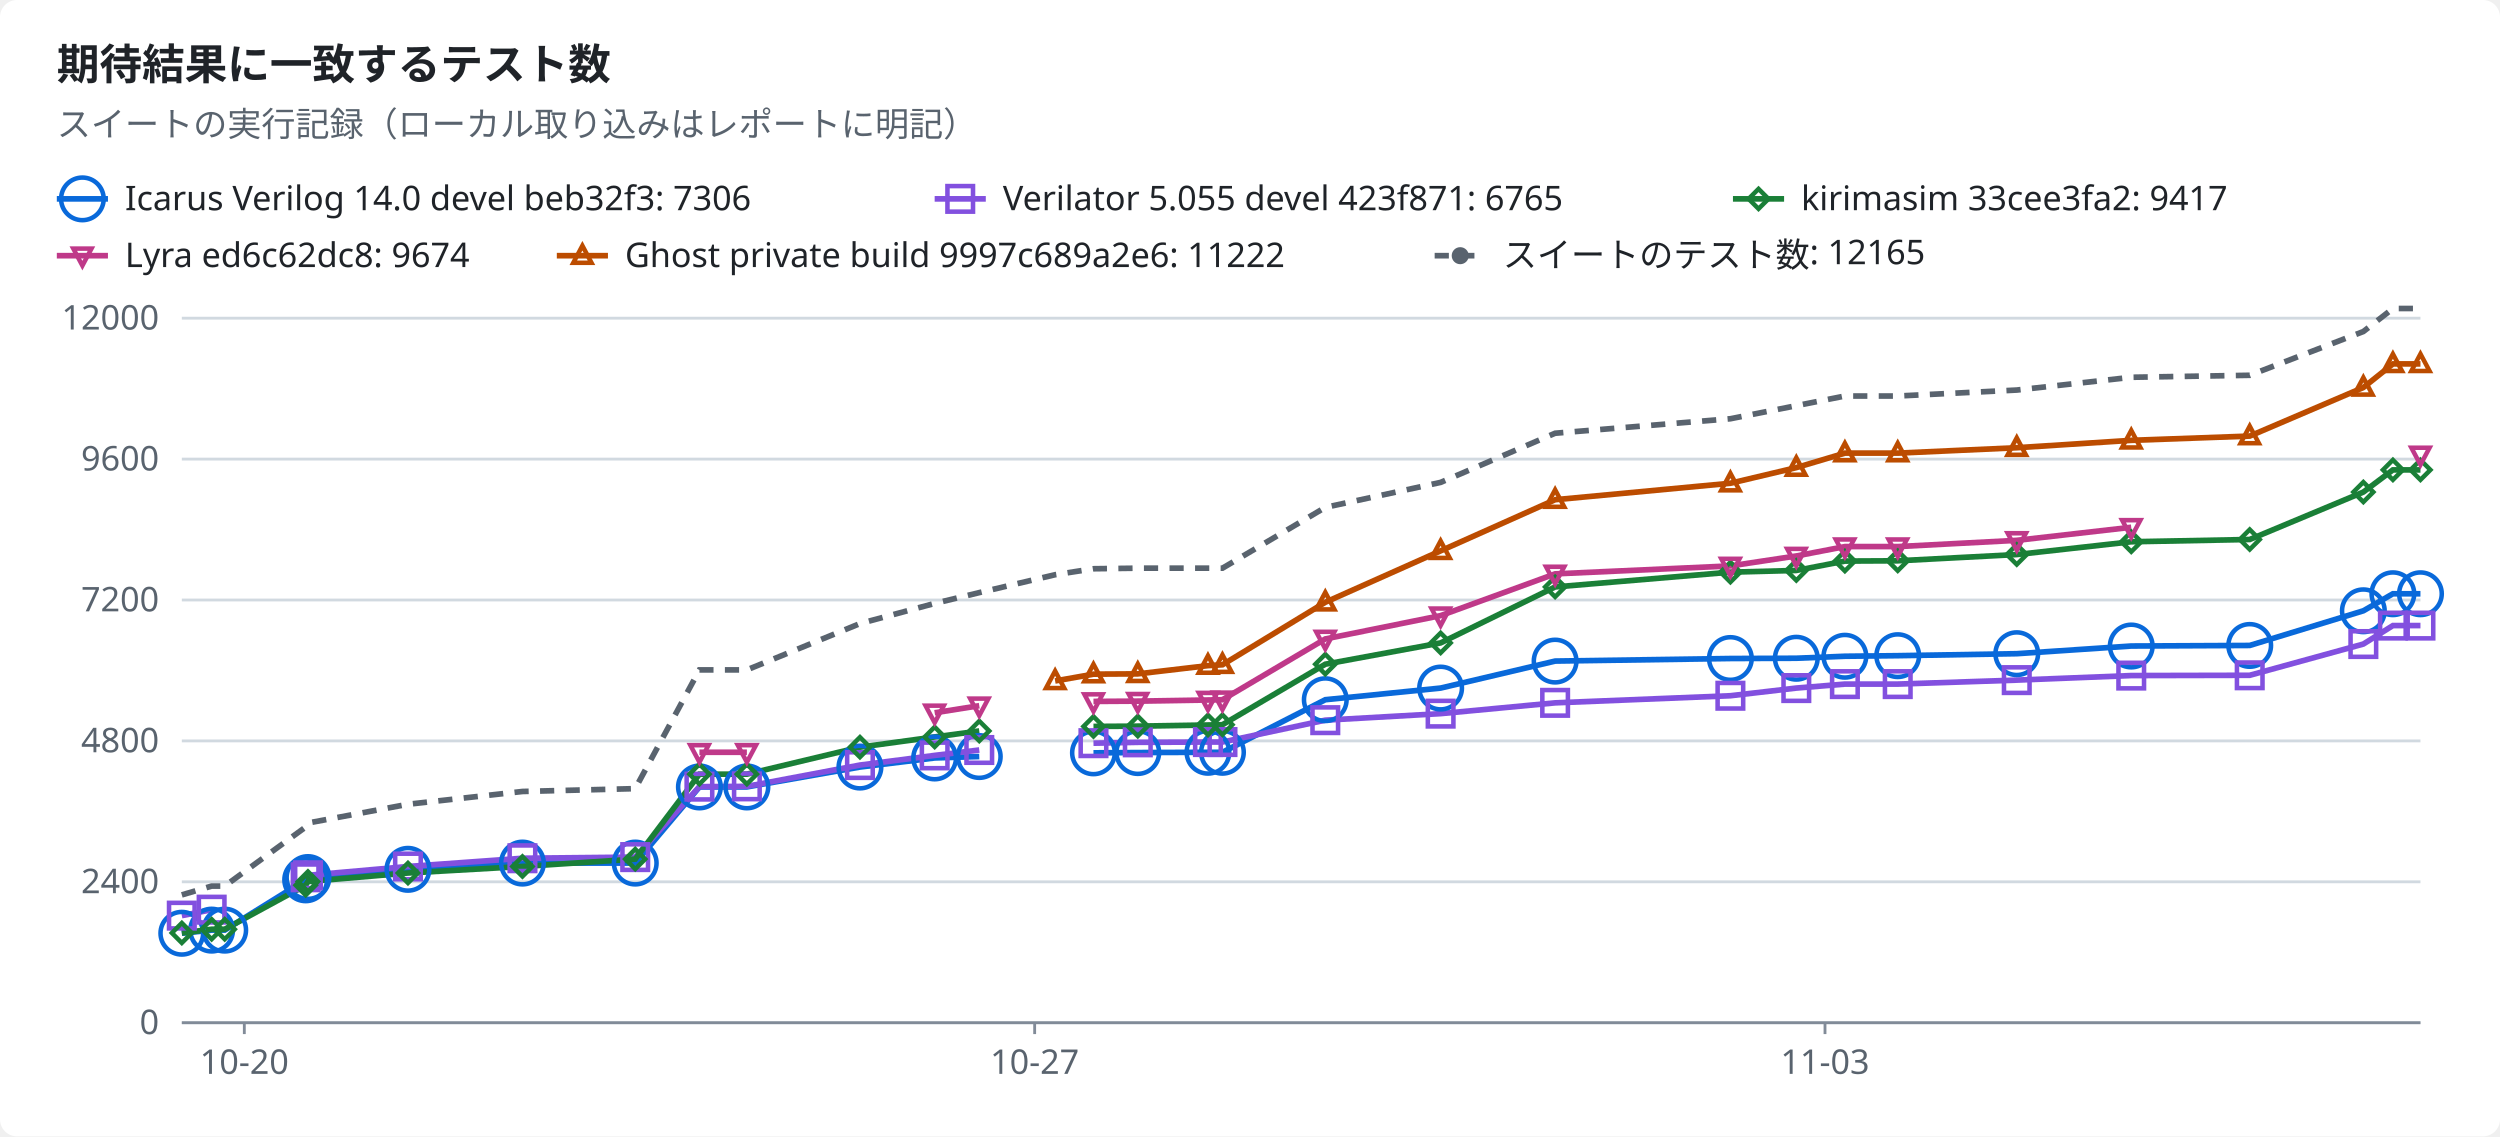
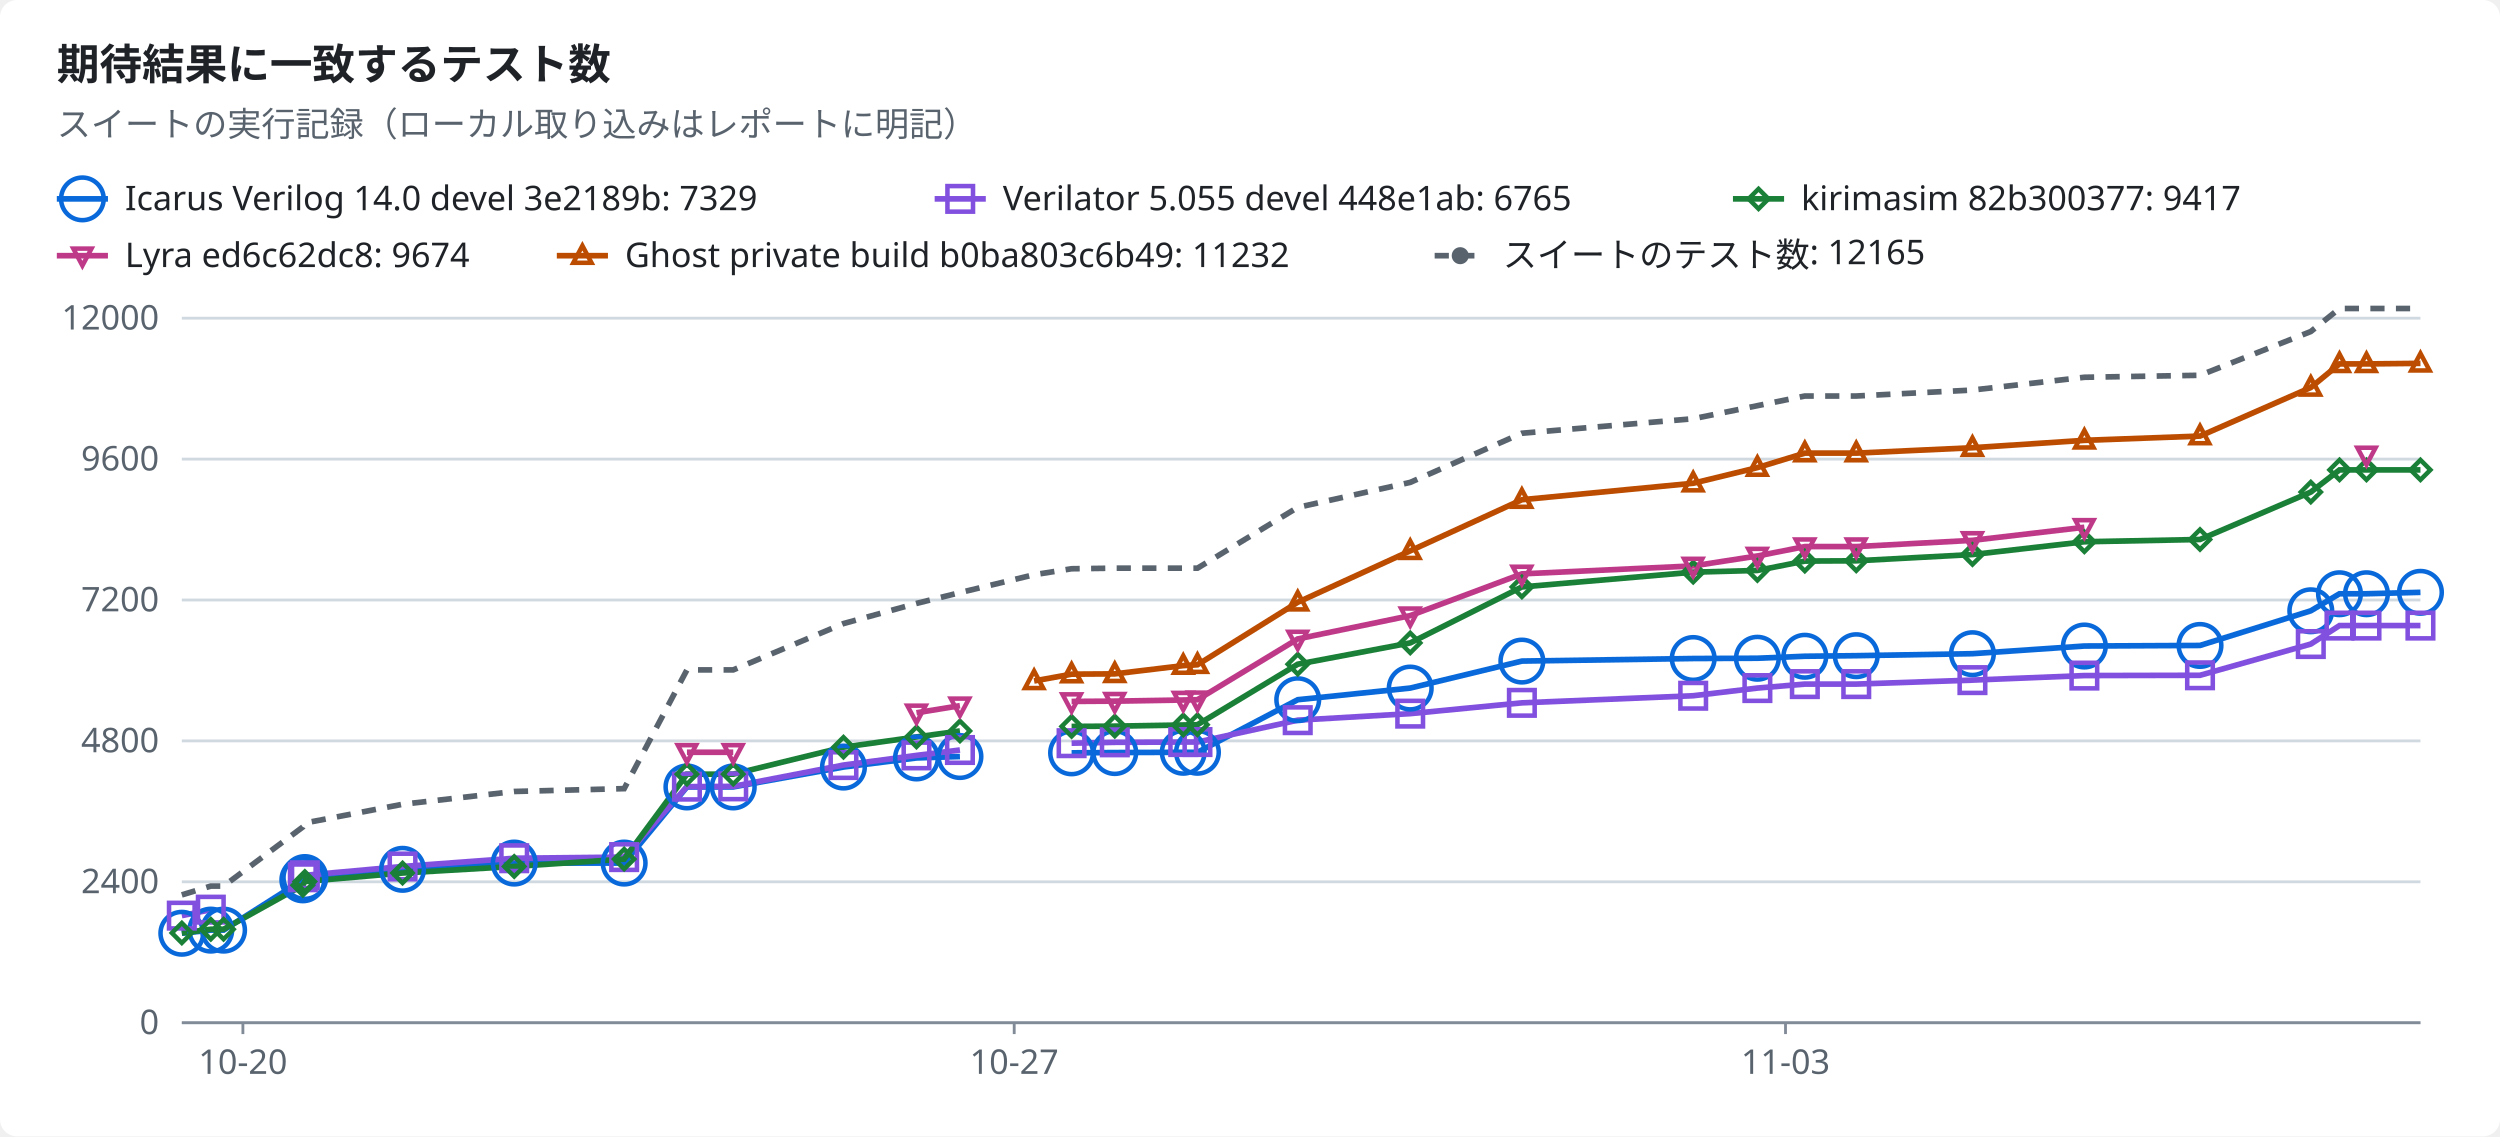
<svg xmlns="http://www.w3.org/2000/svg" width="880" height="400" viewBox="0 0 880 400" role="img">
  <style>text{font-family:-apple-system,BlinkMacSystemFont,"Segoe UI","Noto Sans",Helvetica,Arial,sans-serif;font-size:12px;fill:#1f2328;stroke:none}.bg{fill:#ffffff}.muted{fill:#59636e}.title{font-size:15px;font-weight:600}.grid{stroke:#d1d9e0;stroke-width:1}.axis{stroke:#818b98;stroke-width:1}.line{fill:none;stroke-width:2}.dashed{stroke-dasharray:5 4}.c-total{stroke:#59636e;fill:#59636e}.c-icarus{stroke:#0969da;fill:#0969da}.c-verilator{stroke:#8250df;fill:#8250df}.c-kirimasim{stroke:#1a7f37;fill:#1a7f37}.c-lyra{stroke:#bf3989;fill:#bf3989}.c-ghost{stroke:#bc4c00;fill:#bc4c00}.line{fill:none}.mk{fill:none;stroke-width:1.6}@media (prefers-color-scheme:dark){text{fill:#f0f6fc}.bg{fill:#0d1117}.muted{fill:#9198a1}.grid{stroke:#3d444d}.axis{stroke:#656c76}.c-total{stroke:#9198a1;fill:#9198a1}.c-icarus{stroke:#4493f8;fill:#4493f8}.c-verilator{stroke:#ab7df8;fill:#ab7df8}.c-kirimasim{stroke:#3fb950;fill:#3fb950}.c-lyra{stroke:#db61a2;fill:#db61a2}.c-ghost{stroke:#f0883e;fill:#f0883e}.line{fill:none}.mk{fill:none;stroke-width:1.6}}</style>
  <rect class="bg" width="880" height="400" rx="6" />
  <text x="20.0" y="28.0" class="title" text-anchor="start">期待結果に一致するテスト数</text>
  <text x="20.0" y="48.0" class="muted" text-anchor="start">スイートの実行記録（ローカル取り込みはレポートに明記）</text>
  <line class="line c-icarus" x1="20" x2="38" y1="70" y2="70" />
  <circle class="mk c-icarus" cx="29.0" cy="70.0" r="7.5" />
-   <text x="44.0" y="74.0" text-anchor="start">Icarus Verilog 14.0 devel beb32f3: 7306</text>
+   <text x="44.0" y="74.0" text-anchor="start">Icarus Verilog 14.0 devel 3e2189b: 7329</text>
  <line class="line c-verilator" x1="329" x2="347" y1="70" y2="70" />
  <rect class="mk c-verilator" x="333.5" y="65.5" width="9" height="9" />
-   <text x="353.0" y="74.0" text-anchor="start">Verilator 5.055 devel 423f871: 6765</text>
+   <text x="353.0" y="74.0" text-anchor="start">Verilator 5.055 devel 448e1ab: 6765</text>
  <line class="line c-kirimasim" x1="610" x2="628" y1="70" y2="70" />
  <polygon class="mk c-kirimasim" points="619.0,66.5 622.5,70.0 619.0,73.5 615.5,70.0" />
-   <text x="634.0" y="74.0" text-anchor="start">kirimasim 33cee3fa2: 9417</text>
+   <text x="634.0" y="74.0" text-anchor="start">kirimasim 82b300377: 9417</text>
  <line class="line c-lyra" x1="20" x2="38" y1="90" y2="90" />
  <polygon class="mk c-lyra" points="29.0,93.5 32.2,87.5 25.8,87.5" />
  <text x="44.0" y="94.0" text-anchor="start">Lyra ed6c62dc8: 9674</text>
  <line class="line c-ghost" x1="196" x2="214" y1="90" y2="90" />
  <polygon class="mk c-ghost" points="205.0,86.5 208.2,92.5 201.8,92.5" />
-   <text x="220.0" y="94.0" text-anchor="start">Ghost private build 9997c689a2e6: 11222</text>
+   <text x="220.0" y="94.0" text-anchor="start">Ghost private build b0ba803c6b49: 11232</text>
  <line class="line dashed c-total" x1="505" x2="523" y1="90" y2="90" />
  <circle class="c-total" cx="514.0" cy="90.0" r="2.5" />
  <text x="529.0" y="94.0" text-anchor="start">スイートのテスト数: 12165</text>
  <line class="grid" x1="64" x2="852" y1="360.0" y2="360.0" />
  <text x="56.0" y="364.0" class="muted" text-anchor="end">0</text>
  <line class="grid" x1="64" x2="852" y1="310.4" y2="310.4" />
  <text x="56.0" y="314.4" class="muted" text-anchor="end">2400</text>
  <line class="grid" x1="64" x2="852" y1="260.8" y2="260.8" />
  <text x="56.0" y="264.8" class="muted" text-anchor="end">4800</text>
  <line class="grid" x1="64" x2="852" y1="211.2" y2="211.2" />
  <text x="56.0" y="215.2" class="muted" text-anchor="end">7200</text>
  <line class="grid" x1="64" x2="852" y1="161.6" y2="161.6" />
  <text x="56.0" y="165.6" class="muted" text-anchor="end">9600</text>
  <line class="grid" x1="64" x2="852" y1="112.0" y2="112.0" />
  <text x="56.0" y="116.0" class="muted" text-anchor="end">12000</text>
  <line class="axis" x1="64" x2="852" y1="360" y2="360" />
-   <line class="axis" x1="86.0" x2="86.0" y1="360" y2="364" />
-   <text x="86.0" y="378.0" class="muted" text-anchor="middle">10-20</text>
-   <line class="axis" x1="364.2" x2="364.2" y1="360" y2="364" />
-   <text x="364.2" y="378.0" class="muted" text-anchor="middle">10-27</text>
-   <line class="axis" x1="642.4" x2="642.4" y1="360" y2="364" />
-   <text x="642.4" y="378.0" class="muted" text-anchor="middle">11-03</text>
-   <polyline class="line c-icarus" points="64.0,328.5 74.5,327.4 79.1,327.4 107.6,309.7 108.4,308.9 143.6,306.0 183.9,303.8 223.6,303.8 246.2,277.0 262.9,277.0 302.7,270.0 329.0,266.8 344.7,266.3" />
-   <polyline class="line c-icarus" points="384.9,265.0 400.5,264.9 425.2,264.8 430.3,264.8 466.5,246.3 507.1,242.2 547.4,232.7 609.1,231.8 632.3,231.7 649.4,231.0 668.0,230.8 709.9,230.1 750.2,227.4 791.9,227.2 831.9,215.0 842.3,209.0 852.0,209.0" />
-   <polyline class="line c-verilator" points="64.0,322.3 74.5,320.2" />
-   <polyline class="line c-verilator" points="107.6,308.8 108.4,308.1 143.6,305.0 183.9,302.1 223.6,301.7 246.2,276.9 262.9,276.8 302.7,269.3 329.0,265.9 344.7,264.0" />
-   <polyline class="line c-verilator" points="384.9,261.6 400.5,261.3 425.2,261.2 430.3,261.2 466.5,253.5 507.1,251.2 547.4,247.4 609.1,244.9 632.3,242.2 649.4,240.8 668.0,240.8 709.9,239.4 750.2,237.8 791.9,237.7 831.9,226.7 842.3,220.2 852.0,220.2" />
-   <polyline class="line c-kirimasim" points="64.0,328.4 74.5,327.1 79.1,327.1 107.6,311.6 108.4,310.3 143.6,307.3 183.9,305.0 223.6,302.4 246.2,272.5 262.9,272.5 302.7,263.0 329.0,259.4 344.7,257.3" />
-   <polyline class="line c-kirimasim" points="384.9,255.7 400.5,255.6 425.2,255.2 430.3,255.1 466.5,233.8 507.1,226.3 547.4,206.6 609.1,201.4 632.3,200.8 649.4,197.5 668.0,197.4 709.9,195.2 750.2,190.7 791.9,189.9 831.9,173.2 842.3,165.4 852.0,165.4" />
-   <polyline class="line c-lyra" points="246.2,264.8 262.9,264.8" />
-   <polyline class="line c-lyra" points="329.0,250.9 344.7,248.4" />
-   <polyline class="line c-lyra" points="384.9,246.9 400.5,246.8 425.2,246.4 430.3,246.3 466.5,224.9 507.1,216.7 547.4,202.0 609.1,199.2 632.3,195.7 649.4,192.4 668.0,192.4 709.9,190.2 750.2,185.6" />
-   <polyline class="line c-ghost" points="371.4,239.7 384.9,237.3 400.5,237.2 425.2,234.3 430.3,234.0 466.5,212.0 507.1,193.9 547.4,175.9 609.1,170.1 632.3,164.6 649.4,159.5 668.0,159.5 709.9,157.6 750.2,155.0 791.9,153.5 831.9,136.4 842.3,128.1 852.0,128.1" />
-   <polyline class="line dashed c-total" points="64.0,315.0 74.5,311.9 79.1,311.9 107.6,291.1 108.4,289.7 143.6,283.1 183.9,278.6 223.6,277.6 246.2,235.8 262.9,235.8 302.7,219.5 329.0,212.4 344.7,208.6 371.4,202.3 384.9,200.2 400.5,200.0 425.2,200.0 430.3,200.0 466.5,178.6 507.1,169.8 547.4,152.5 609.1,147.4 632.3,142.8 649.4,139.4 668.0,139.4 709.9,137.3 750.2,132.8 791.9,132.1 831.9,116.7 842.3,108.6 852.0,108.6" />
+   <line class="axis" x1="85.5" x2="85.5" y1="360" y2="364" />
+   <text x="85.5" y="378.0" class="muted" text-anchor="middle">10-20</text>
+   <line class="axis" x1="357.0" x2="357.0" y1="360" y2="364" />
+   <text x="357.0" y="378.0" class="muted" text-anchor="middle">10-27</text>
+   <line class="axis" x1="628.5" x2="628.5" y1="360" y2="364" />
+   <text x="628.5" y="378.0" class="muted" text-anchor="middle">11-03</text>
+   <polyline class="line c-icarus" points="64.0,328.5 74.2,327.4 78.7,327.4 106.6,309.7 107.3,308.9 141.7,306.0 181.0,303.8 219.7,303.8 241.8,277.0 258.1,277.0 296.9,270.0 322.6,266.8 337.9,266.3" />
+   <polyline class="line c-icarus" points="377.2,265.0 392.4,264.9 416.5,264.8 421.5,264.8 456.8,246.3 496.4,242.2 535.7,232.7 596.0,231.8 618.6,231.7 635.3,231.0 653.4,230.8 694.3,230.1 733.7,227.4 774.4,227.2 813.4,215.0 823.5,209.0 833.0,209.0 852.0,208.5" />
+   <polyline class="line c-verilator" points="64.0,322.3 74.2,320.2" />
+   <polyline class="line c-verilator" points="106.6,308.8 107.3,308.1 141.7,305.0 181.0,302.1 219.7,301.7 241.8,276.9 258.1,276.8 296.9,269.3 322.6,265.9 337.9,264.0" />
+   <polyline class="line c-verilator" points="377.2,261.6 392.4,261.3 416.5,261.2 421.5,261.2 456.8,253.5 496.4,251.2 535.7,247.4 596.0,244.9 618.6,242.2 635.3,240.8 653.4,240.8 694.3,239.4 733.7,237.8 774.4,237.7 813.4,226.7 823.5,220.2 833.0,220.2 852.0,220.2" />
+   <polyline class="line c-kirimasim" points="64.0,328.4 74.2,327.1 78.7,327.1 106.6,311.6 107.3,310.3 141.7,307.3 181.0,305.0 219.7,302.4 241.8,272.5 258.1,272.5 296.9,263.0 322.6,259.4 337.9,257.3" />
+   <polyline class="line c-kirimasim" points="377.2,255.7 392.4,255.6 416.5,255.2 421.5,255.1 456.8,233.8 496.4,226.3 535.7,206.6 596.0,201.4 618.6,200.8 635.3,197.5 653.4,197.4 694.3,195.2 733.7,190.7 774.4,189.9 813.4,173.2 823.5,165.4 833.0,165.4 852.0,165.4" />
+   <polyline class="line c-lyra" points="241.8,264.8 258.1,264.8" />
+   <polyline class="line c-lyra" points="322.6,250.9 337.9,248.4" />
+   <polyline class="line c-lyra" points="377.2,246.9 392.4,246.8 416.5,246.4 421.5,246.3 456.8,224.9 496.4,216.7 535.7,202.0 596.0,199.2 618.6,195.7 635.3,192.4 653.4,192.4 694.3,190.2 733.7,185.6" />
+   <polyline class="line c-ghost" points="364.0,239.7 377.2,237.3 392.4,237.2 416.5,234.3 421.5,234.0 456.8,212.0 496.4,193.9 535.7,175.9 596.0,170.1 618.6,164.6 635.3,159.5 653.4,159.5 694.3,157.6 733.7,155.0 774.4,153.5 813.4,136.4 823.5,128.1 833.0,128.1 852.0,127.9" />
+   <polyline class="line dashed c-total" points="64.0,315.0 74.2,311.9 78.7,311.9 106.6,291.1 107.3,289.7 141.7,283.1 181.0,278.6 219.7,277.6 241.8,235.8 258.1,235.8 296.9,219.5 322.6,212.4 337.9,208.6 364.0,202.3 377.2,200.2 392.4,200.0 416.5,200.0 421.5,200.0 456.8,178.6 496.4,169.8 535.7,152.5 596.0,147.4 618.6,142.8 635.3,139.4 653.4,139.4 694.3,137.3 733.7,132.8 774.4,132.1 813.4,116.7 823.5,108.6 833.0,108.6 852.0,108.6" />
  <circle class="mk c-icarus" cx="64.0" cy="328.5" r="7.5" />
-   <circle class="mk c-icarus" cx="74.5" cy="327.4" r="7.5" />
-   <circle class="mk c-icarus" cx="79.1" cy="327.4" r="7.5" />
-   <circle class="mk c-icarus" cx="107.6" cy="309.7" r="7.5" />
-   <circle class="mk c-icarus" cx="108.4" cy="308.9" r="7.5" />
-   <circle class="mk c-icarus" cx="143.6" cy="306.0" r="7.5" />
-   <circle class="mk c-icarus" cx="183.9" cy="303.8" r="7.5" />
-   <circle class="mk c-icarus" cx="223.6" cy="303.8" r="7.5" />
-   <circle class="mk c-icarus" cx="246.2" cy="277.0" r="7.5" />
-   <circle class="mk c-icarus" cx="262.9" cy="277.0" r="7.5" />
-   <circle class="mk c-icarus" cx="302.7" cy="270.0" r="7.5" />
-   <circle class="mk c-icarus" cx="329.0" cy="266.8" r="7.5" />
-   <circle class="mk c-icarus" cx="344.7" cy="266.3" r="7.5" />
-   <circle class="mk c-icarus" cx="384.9" cy="265.0" r="7.5" />
-   <circle class="mk c-icarus" cx="400.5" cy="264.9" r="7.5" />
-   <circle class="mk c-icarus" cx="425.2" cy="264.8" r="7.5" />
-   <circle class="mk c-icarus" cx="430.3" cy="264.8" r="7.5" />
-   <circle class="mk c-icarus" cx="466.5" cy="246.3" r="7.5" />
-   <circle class="mk c-icarus" cx="507.1" cy="242.2" r="7.5" />
-   <circle class="mk c-icarus" cx="547.4" cy="232.7" r="7.5" />
-   <circle class="mk c-icarus" cx="609.1" cy="231.8" r="7.5" />
-   <circle class="mk c-icarus" cx="632.3" cy="231.7" r="7.5" />
-   <circle class="mk c-icarus" cx="649.4" cy="231.0" r="7.5" />
-   <circle class="mk c-icarus" cx="668.0" cy="230.8" r="7.5" />
-   <circle class="mk c-icarus" cx="709.9" cy="230.1" r="7.5" />
-   <circle class="mk c-icarus" cx="750.2" cy="227.4" r="7.5" />
-   <circle class="mk c-icarus" cx="791.9" cy="227.2" r="7.5" />
-   <circle class="mk c-icarus" cx="831.9" cy="215.0" r="7.5" />
-   <circle class="mk c-icarus" cx="842.3" cy="209.0" r="7.5" />
-   <circle class="mk c-icarus" cx="852.0" cy="209.0" r="7.5" />
+   <circle class="mk c-icarus" cx="74.2" cy="327.4" r="7.5" />
+   <circle class="mk c-icarus" cx="78.7" cy="327.4" r="7.5" />
+   <circle class="mk c-icarus" cx="106.6" cy="309.7" r="7.5" />
+   <circle class="mk c-icarus" cx="107.3" cy="308.9" r="7.5" />
+   <circle class="mk c-icarus" cx="141.7" cy="306.0" r="7.5" />
+   <circle class="mk c-icarus" cx="181.0" cy="303.8" r="7.5" />
+   <circle class="mk c-icarus" cx="219.7" cy="303.8" r="7.5" />
+   <circle class="mk c-icarus" cx="241.8" cy="277.0" r="7.5" />
+   <circle class="mk c-icarus" cx="258.1" cy="277.0" r="7.5" />
+   <circle class="mk c-icarus" cx="296.9" cy="270.0" r="7.5" />
+   <circle class="mk c-icarus" cx="322.6" cy="266.8" r="7.5" />
+   <circle class="mk c-icarus" cx="337.9" cy="266.3" r="7.5" />
+   <circle class="mk c-icarus" cx="377.2" cy="265.0" r="7.5" />
+   <circle class="mk c-icarus" cx="392.4" cy="264.9" r="7.5" />
+   <circle class="mk c-icarus" cx="416.5" cy="264.8" r="7.5" />
+   <circle class="mk c-icarus" cx="421.5" cy="264.8" r="7.5" />
+   <circle class="mk c-icarus" cx="456.8" cy="246.3" r="7.5" />
+   <circle class="mk c-icarus" cx="496.4" cy="242.2" r="7.5" />
+   <circle class="mk c-icarus" cx="535.7" cy="232.7" r="7.5" />
+   <circle class="mk c-icarus" cx="596.0" cy="231.8" r="7.5" />
+   <circle class="mk c-icarus" cx="618.6" cy="231.7" r="7.5" />
+   <circle class="mk c-icarus" cx="635.3" cy="231.0" r="7.5" />
+   <circle class="mk c-icarus" cx="653.4" cy="230.8" r="7.5" />
+   <circle class="mk c-icarus" cx="694.3" cy="230.1" r="7.5" />
+   <circle class="mk c-icarus" cx="733.7" cy="227.4" r="7.5" />
+   <circle class="mk c-icarus" cx="774.4" cy="227.2" r="7.5" />
+   <circle class="mk c-icarus" cx="813.4" cy="215.0" r="7.5" />
+   <circle class="mk c-icarus" cx="823.5" cy="209.0" r="7.5" />
+   <circle class="mk c-icarus" cx="833.0" cy="209.0" r="7.5" />
+   <circle class="mk c-icarus" cx="852.0" cy="208.5" r="7.5" />
  <rect class="mk c-verilator" x="59.5" y="317.8" width="9" height="9" />
-   <rect class="mk c-verilator" x="70.0" y="315.7" width="9" height="9" />
-   <rect class="mk c-verilator" x="103.1" y="304.3" width="9" height="9" />
-   <rect class="mk c-verilator" x="103.9" y="303.6" width="9" height="9" />
-   <rect class="mk c-verilator" x="139.1" y="300.5" width="9" height="9" />
-   <rect class="mk c-verilator" x="179.4" y="297.6" width="9" height="9" />
-   <rect class="mk c-verilator" x="219.1" y="297.2" width="9" height="9" />
-   <rect class="mk c-verilator" x="241.7" y="272.4" width="9" height="9" />
-   <rect class="mk c-verilator" x="258.4" y="272.3" width="9" height="9" />
-   <rect class="mk c-verilator" x="298.2" y="264.8" width="9" height="9" />
-   <rect class="mk c-verilator" x="324.5" y="261.4" width="9" height="9" />
-   <rect class="mk c-verilator" x="340.2" y="259.5" width="9" height="9" />
-   <rect class="mk c-verilator" x="380.4" y="257.1" width="9" height="9" />
-   <rect class="mk c-verilator" x="396.0" y="256.8" width="9" height="9" />
-   <rect class="mk c-verilator" x="420.7" y="256.7" width="9" height="9" />
-   <rect class="mk c-verilator" x="425.8" y="256.7" width="9" height="9" />
-   <rect class="mk c-verilator" x="462.0" y="249.0" width="9" height="9" />
-   <rect class="mk c-verilator" x="502.6" y="246.7" width="9" height="9" />
-   <rect class="mk c-verilator" x="542.9" y="242.9" width="9" height="9" />
-   <rect class="mk c-verilator" x="604.6" y="240.4" width="9" height="9" />
-   <rect class="mk c-verilator" x="627.8" y="237.7" width="9" height="9" />
-   <rect class="mk c-verilator" x="644.9" y="236.3" width="9" height="9" />
-   <rect class="mk c-verilator" x="663.5" y="236.3" width="9" height="9" />
-   <rect class="mk c-verilator" x="705.4" y="234.9" width="9" height="9" />
-   <rect class="mk c-verilator" x="745.7" y="233.3" width="9" height="9" />
-   <rect class="mk c-verilator" x="787.4" y="233.2" width="9" height="9" />
-   <rect class="mk c-verilator" x="827.4" y="222.2" width="9" height="9" />
-   <rect class="mk c-verilator" x="837.8" y="215.7" width="9" height="9" />
+   <rect class="mk c-verilator" x="69.7" y="315.7" width="9" height="9" />
+   <rect class="mk c-verilator" x="102.1" y="304.3" width="9" height="9" />
+   <rect class="mk c-verilator" x="102.8" y="303.6" width="9" height="9" />
+   <rect class="mk c-verilator" x="137.2" y="300.5" width="9" height="9" />
+   <rect class="mk c-verilator" x="176.5" y="297.6" width="9" height="9" />
+   <rect class="mk c-verilator" x="215.2" y="297.2" width="9" height="9" />
+   <rect class="mk c-verilator" x="237.3" y="272.4" width="9" height="9" />
+   <rect class="mk c-verilator" x="253.6" y="272.3" width="9" height="9" />
+   <rect class="mk c-verilator" x="292.4" y="264.8" width="9" height="9" />
+   <rect class="mk c-verilator" x="318.1" y="261.4" width="9" height="9" />
+   <rect class="mk c-verilator" x="333.4" y="259.5" width="9" height="9" />
+   <rect class="mk c-verilator" x="372.7" y="257.1" width="9" height="9" />
+   <rect class="mk c-verilator" x="387.9" y="256.8" width="9" height="9" />
+   <rect class="mk c-verilator" x="412.0" y="256.7" width="9" height="9" />
+   <rect class="mk c-verilator" x="417.0" y="256.7" width="9" height="9" />
+   <rect class="mk c-verilator" x="452.3" y="249.0" width="9" height="9" />
+   <rect class="mk c-verilator" x="491.9" y="246.7" width="9" height="9" />
+   <rect class="mk c-verilator" x="531.2" y="242.9" width="9" height="9" />
+   <rect class="mk c-verilator" x="591.5" y="240.4" width="9" height="9" />
+   <rect class="mk c-verilator" x="614.1" y="237.7" width="9" height="9" />
+   <rect class="mk c-verilator" x="630.8" y="236.3" width="9" height="9" />
+   <rect class="mk c-verilator" x="648.9" y="236.3" width="9" height="9" />
+   <rect class="mk c-verilator" x="689.8" y="234.9" width="9" height="9" />
+   <rect class="mk c-verilator" x="729.2" y="233.3" width="9" height="9" />
+   <rect class="mk c-verilator" x="769.9" y="233.2" width="9" height="9" />
+   <rect class="mk c-verilator" x="808.9" y="222.2" width="9" height="9" />
+   <rect class="mk c-verilator" x="819.0" y="215.7" width="9" height="9" />
+   <rect class="mk c-verilator" x="828.5" y="215.7" width="9" height="9" />
  <rect class="mk c-verilator" x="847.5" y="215.7" width="9" height="9" />
  <polygon class="mk c-kirimasim" points="64.0,324.9 67.5,328.4 64.0,331.9 60.5,328.4" />
-   <polygon class="mk c-kirimasim" points="74.5,323.6 78.0,327.1 74.5,330.6 71.0,327.1" />
-   <polygon class="mk c-kirimasim" points="79.1,323.6 82.6,327.1 79.1,330.6 75.6,327.1" />
-   <polygon class="mk c-kirimasim" points="107.6,308.1 111.1,311.6 107.6,315.1 104.1,311.6" />
-   <polygon class="mk c-kirimasim" points="108.4,306.8 111.9,310.3 108.4,313.8 104.9,310.3" />
-   <polygon class="mk c-kirimasim" points="143.6,303.8 147.1,307.3 143.6,310.8 140.1,307.3" />
-   <polygon class="mk c-kirimasim" points="183.9,301.5 187.4,305.0 183.9,308.5 180.4,305.0" />
-   <polygon class="mk c-kirimasim" points="223.6,298.9 227.1,302.4 223.6,305.9 220.1,302.4" />
-   <polygon class="mk c-kirimasim" points="246.2,269.0 249.7,272.5 246.2,276.0 242.7,272.5" />
-   <polygon class="mk c-kirimasim" points="262.9,269.0 266.4,272.5 262.9,276.0 259.4,272.5" />
-   <polygon class="mk c-kirimasim" points="302.7,259.5 306.2,263.0 302.7,266.5 299.2,263.0" />
-   <polygon class="mk c-kirimasim" points="329.0,255.9 332.5,259.4 329.0,262.9 325.5,259.4" />
-   <polygon class="mk c-kirimasim" points="344.7,253.8 348.2,257.3 344.7,260.8 341.2,257.3" />
-   <polygon class="mk c-kirimasim" points="384.9,252.2 388.4,255.7 384.9,259.2 381.4,255.7" />
-   <polygon class="mk c-kirimasim" points="400.5,252.1 404.0,255.6 400.5,259.1 397.0,255.6" />
-   <polygon class="mk c-kirimasim" points="425.2,251.7 428.7,255.2 425.2,258.7 421.7,255.2" />
-   <polygon class="mk c-kirimasim" points="430.3,251.6 433.8,255.1 430.3,258.6 426.8,255.1" />
-   <polygon class="mk c-kirimasim" points="466.5,230.3 470.0,233.8 466.5,237.3 463.0,233.8" />
-   <polygon class="mk c-kirimasim" points="507.1,222.8 510.6,226.3 507.1,229.8 503.6,226.3" />
-   <polygon class="mk c-kirimasim" points="547.4,203.1 550.9,206.6 547.4,210.1 543.9,206.6" />
-   <polygon class="mk c-kirimasim" points="609.1,197.9 612.6,201.4 609.1,204.9 605.6,201.4" />
-   <polygon class="mk c-kirimasim" points="632.3,197.3 635.8,200.8 632.3,204.3 628.8,200.8" />
-   <polygon class="mk c-kirimasim" points="649.4,194.0 652.9,197.5 649.4,201.0 645.9,197.5" />
-   <polygon class="mk c-kirimasim" points="668.0,193.9 671.5,197.4 668.0,200.9 664.5,197.4" />
-   <polygon class="mk c-kirimasim" points="709.9,191.7 713.4,195.2 709.9,198.7 706.4,195.2" />
-   <polygon class="mk c-kirimasim" points="750.2,187.2 753.7,190.7 750.2,194.2 746.7,190.7" />
-   <polygon class="mk c-kirimasim" points="791.9,186.4 795.4,189.9 791.9,193.4 788.4,189.9" />
-   <polygon class="mk c-kirimasim" points="831.9,169.7 835.4,173.2 831.9,176.7 828.4,173.2" />
-   <polygon class="mk c-kirimasim" points="842.3,161.9 845.8,165.4 842.3,168.9 838.8,165.4" />
+   <polygon class="mk c-kirimasim" points="74.2,323.6 77.7,327.1 74.2,330.6 70.7,327.1" />
+   <polygon class="mk c-kirimasim" points="78.7,323.6 82.2,327.1 78.7,330.6 75.2,327.1" />
+   <polygon class="mk c-kirimasim" points="106.6,308.1 110.1,311.6 106.6,315.1 103.1,311.6" />
+   <polygon class="mk c-kirimasim" points="107.3,306.8 110.8,310.3 107.3,313.8 103.8,310.3" />
+   <polygon class="mk c-kirimasim" points="141.7,303.8 145.2,307.3 141.7,310.8 138.2,307.3" />
+   <polygon class="mk c-kirimasim" points="181.0,301.5 184.5,305.0 181.0,308.5 177.5,305.0" />
+   <polygon class="mk c-kirimasim" points="219.7,298.9 223.2,302.4 219.7,305.9 216.2,302.4" />
+   <polygon class="mk c-kirimasim" points="241.8,269.0 245.3,272.5 241.8,276.0 238.3,272.5" />
+   <polygon class="mk c-kirimasim" points="258.1,269.0 261.6,272.5 258.1,276.0 254.6,272.5" />
+   <polygon class="mk c-kirimasim" points="296.9,259.5 300.4,263.0 296.9,266.5 293.4,263.0" />
+   <polygon class="mk c-kirimasim" points="322.6,255.9 326.1,259.4 322.6,262.9 319.1,259.4" />
+   <polygon class="mk c-kirimasim" points="337.9,253.8 341.4,257.3 337.9,260.8 334.4,257.3" />
+   <polygon class="mk c-kirimasim" points="377.2,252.2 380.7,255.7 377.2,259.2 373.7,255.7" />
+   <polygon class="mk c-kirimasim" points="392.4,252.1 395.9,255.6 392.4,259.1 388.9,255.6" />
+   <polygon class="mk c-kirimasim" points="416.5,251.7 420.0,255.2 416.5,258.7 413.0,255.2" />
+   <polygon class="mk c-kirimasim" points="421.5,251.6 425.0,255.1 421.5,258.6 418.0,255.1" />
+   <polygon class="mk c-kirimasim" points="456.8,230.3 460.3,233.8 456.8,237.3 453.3,233.8" />
+   <polygon class="mk c-kirimasim" points="496.4,222.8 499.9,226.3 496.4,229.8 492.9,226.3" />
+   <polygon class="mk c-kirimasim" points="535.7,203.1 539.2,206.6 535.7,210.1 532.2,206.6" />
+   <polygon class="mk c-kirimasim" points="596.0,197.9 599.5,201.4 596.0,204.9 592.5,201.4" />
+   <polygon class="mk c-kirimasim" points="618.6,197.3 622.1,200.8 618.6,204.3 615.1,200.8" />
+   <polygon class="mk c-kirimasim" points="635.3,194.0 638.8,197.5 635.3,201.0 631.8,197.5" />
+   <polygon class="mk c-kirimasim" points="653.4,193.9 656.9,197.4 653.4,200.9 649.9,197.4" />
+   <polygon class="mk c-kirimasim" points="694.3,191.7 697.8,195.2 694.3,198.7 690.8,195.2" />
+   <polygon class="mk c-kirimasim" points="733.7,187.2 737.2,190.7 733.7,194.2 730.2,190.7" />
+   <polygon class="mk c-kirimasim" points="774.4,186.4 777.9,189.9 774.4,193.4 770.9,189.9" />
+   <polygon class="mk c-kirimasim" points="813.4,169.7 816.9,173.2 813.4,176.7 809.9,173.2" />
+   <polygon class="mk c-kirimasim" points="823.5,161.9 827.0,165.4 823.5,168.9 820.0,165.4" />
+   <polygon class="mk c-kirimasim" points="833.0,161.9 836.5,165.4 833.0,168.9 829.5,165.4" />
  <polygon class="mk c-kirimasim" points="852.0,161.9 855.5,165.4 852.0,168.9 848.5,165.4" />
-   <polygon class="mk c-lyra" points="246.2,268.3 249.4,262.3 243.0,262.3" />
-   <polygon class="mk c-lyra" points="262.9,268.3 266.1,262.3 259.7,262.3" />
-   <polygon class="mk c-lyra" points="329.0,254.4 332.2,248.4 325.8,248.4" />
-   <polygon class="mk c-lyra" points="344.7,251.9 347.9,245.9 341.5,245.9" />
-   <polygon class="mk c-lyra" points="384.9,250.4 388.1,244.4 381.7,244.4" />
-   <polygon class="mk c-lyra" points="400.5,250.3 403.7,244.3 397.3,244.3" />
-   <polygon class="mk c-lyra" points="425.2,249.9 428.4,243.9 422.0,243.9" />
-   <polygon class="mk c-lyra" points="430.3,249.8 433.5,243.8 427.1,243.8" />
-   <polygon class="mk c-lyra" points="466.5,228.4 469.7,222.4 463.3,222.4" />
-   <polygon class="mk c-lyra" points="507.1,220.2 510.3,214.2 503.9,214.2" />
-   <polygon class="mk c-lyra" points="547.4,205.5 550.6,199.5 544.2,199.5" />
-   <polygon class="mk c-lyra" points="609.1,202.7 612.3,196.7 605.9,196.7" />
-   <polygon class="mk c-lyra" points="632.3,199.2 635.5,193.2 629.1,193.2" />
-   <polygon class="mk c-lyra" points="649.4,195.9 652.6,189.9 646.2,189.9" />
-   <polygon class="mk c-lyra" points="668.0,195.9 671.2,189.9 664.8,189.9" />
-   <polygon class="mk c-lyra" points="709.9,193.7 713.1,187.7 706.7,187.7" />
-   <polygon class="mk c-lyra" points="750.2,189.1 753.4,183.1 747.0,183.1" />
-   <polygon class="mk c-lyra" points="852.0,163.6 855.2,157.6 848.8,157.6" />
-   <polygon class="mk c-ghost" points="371.4,236.2 374.6,242.2 368.2,242.2" />
-   <polygon class="mk c-ghost" points="384.9,233.8 388.1,239.8 381.7,239.8" />
-   <polygon class="mk c-ghost" points="400.5,233.7 403.7,239.7 397.3,239.7" />
-   <polygon class="mk c-ghost" points="425.2,230.8 428.4,236.8 422.0,236.8" />
-   <polygon class="mk c-ghost" points="430.3,230.5 433.5,236.5 427.1,236.5" />
-   <polygon class="mk c-ghost" points="466.5,208.5 469.7,214.5 463.3,214.5" />
-   <polygon class="mk c-ghost" points="507.1,190.4 510.3,196.4 503.9,196.4" />
-   <polygon class="mk c-ghost" points="547.4,172.4 550.6,178.4 544.2,178.4" />
-   <polygon class="mk c-ghost" points="609.1,166.6 612.3,172.6 605.9,172.6" />
-   <polygon class="mk c-ghost" points="632.3,161.1 635.5,167.1 629.1,167.1" />
-   <polygon class="mk c-ghost" points="649.4,156.0 652.6,162.0 646.2,162.0" />
-   <polygon class="mk c-ghost" points="668.0,156.0 671.2,162.0 664.8,162.0" />
-   <polygon class="mk c-ghost" points="709.9,154.1 713.1,160.1 706.7,160.1" />
-   <polygon class="mk c-ghost" points="750.2,151.5 753.4,157.5 747.0,157.5" />
-   <polygon class="mk c-ghost" points="791.9,150.0 795.1,156.0 788.7,156.0" />
-   <polygon class="mk c-ghost" points="831.9,132.9 835.1,138.9 828.7,138.9" />
-   <polygon class="mk c-ghost" points="842.3,124.6 845.5,130.6 839.1,130.6" />
-   <polygon class="mk c-ghost" points="852.0,124.6 855.2,130.6 848.8,130.6" />
+   <polygon class="mk c-lyra" points="241.8,268.3 245.0,262.3 238.6,262.3" />
+   <polygon class="mk c-lyra" points="258.1,268.3 261.3,262.3 254.9,262.3" />
+   <polygon class="mk c-lyra" points="322.6,254.4 325.8,248.4 319.4,248.4" />
+   <polygon class="mk c-lyra" points="337.9,251.9 341.1,245.9 334.7,245.9" />
+   <polygon class="mk c-lyra" points="377.2,250.4 380.4,244.4 374.0,244.4" />
+   <polygon class="mk c-lyra" points="392.4,250.3 395.6,244.3 389.2,244.3" />
+   <polygon class="mk c-lyra" points="416.5,249.9 419.7,243.9 413.3,243.9" />
+   <polygon class="mk c-lyra" points="421.5,249.8 424.7,243.8 418.3,243.8" />
+   <polygon class="mk c-lyra" points="456.8,228.4 460.0,222.4 453.6,222.4" />
+   <polygon class="mk c-lyra" points="496.4,220.2 499.6,214.2 493.2,214.2" />
+   <polygon class="mk c-lyra" points="535.7,205.5 538.9,199.5 532.5,199.5" />
+   <polygon class="mk c-lyra" points="596.0,202.7 599.2,196.7 592.8,196.7" />
+   <polygon class="mk c-lyra" points="618.6,199.2 621.8,193.2 615.4,193.2" />
+   <polygon class="mk c-lyra" points="635.3,195.9 638.5,189.9 632.1,189.9" />
+   <polygon class="mk c-lyra" points="653.4,195.9 656.6,189.9 650.2,189.9" />
+   <polygon class="mk c-lyra" points="694.3,193.7 697.5,187.7 691.1,187.7" />
+   <polygon class="mk c-lyra" points="733.7,189.1 736.9,183.1 730.5,183.1" />
+   <polygon class="mk c-lyra" points="833.0,163.6 836.2,157.6 829.8,157.6" />
+   <polygon class="mk c-ghost" points="364.0,236.2 367.2,242.2 360.8,242.2" />
+   <polygon class="mk c-ghost" points="377.2,233.8 380.4,239.8 374.0,239.8" />
+   <polygon class="mk c-ghost" points="392.4,233.7 395.6,239.7 389.2,239.7" />
+   <polygon class="mk c-ghost" points="416.5,230.8 419.7,236.8 413.3,236.8" />
+   <polygon class="mk c-ghost" points="421.5,230.5 424.7,236.5 418.3,236.5" />
+   <polygon class="mk c-ghost" points="456.8,208.5 460.0,214.5 453.6,214.5" />
+   <polygon class="mk c-ghost" points="496.4,190.4 499.6,196.4 493.2,196.4" />
+   <polygon class="mk c-ghost" points="535.7,172.4 538.9,178.4 532.5,178.4" />
+   <polygon class="mk c-ghost" points="596.0,166.6 599.2,172.6 592.8,172.6" />
+   <polygon class="mk c-ghost" points="618.6,161.1 621.8,167.1 615.4,167.1" />
+   <polygon class="mk c-ghost" points="635.3,156.0 638.5,162.0 632.1,162.0" />
+   <polygon class="mk c-ghost" points="653.4,156.0 656.6,162.0 650.2,162.0" />
+   <polygon class="mk c-ghost" points="694.3,154.1 697.5,160.1 691.1,160.1" />
+   <polygon class="mk c-ghost" points="733.7,151.5 736.9,157.5 730.5,157.5" />
+   <polygon class="mk c-ghost" points="774.4,150.0 777.6,156.0 771.2,156.0" />
+   <polygon class="mk c-ghost" points="813.4,132.9 816.6,138.9 810.2,138.9" />
+   <polygon class="mk c-ghost" points="823.5,124.6 826.7,130.6 820.3,130.6" />
+   <polygon class="mk c-ghost" points="833.0,124.6 836.2,130.6 829.8,130.6" />
+   <polygon class="mk c-ghost" points="852.0,124.4 855.2,130.4 848.8,130.4" />
</svg>
